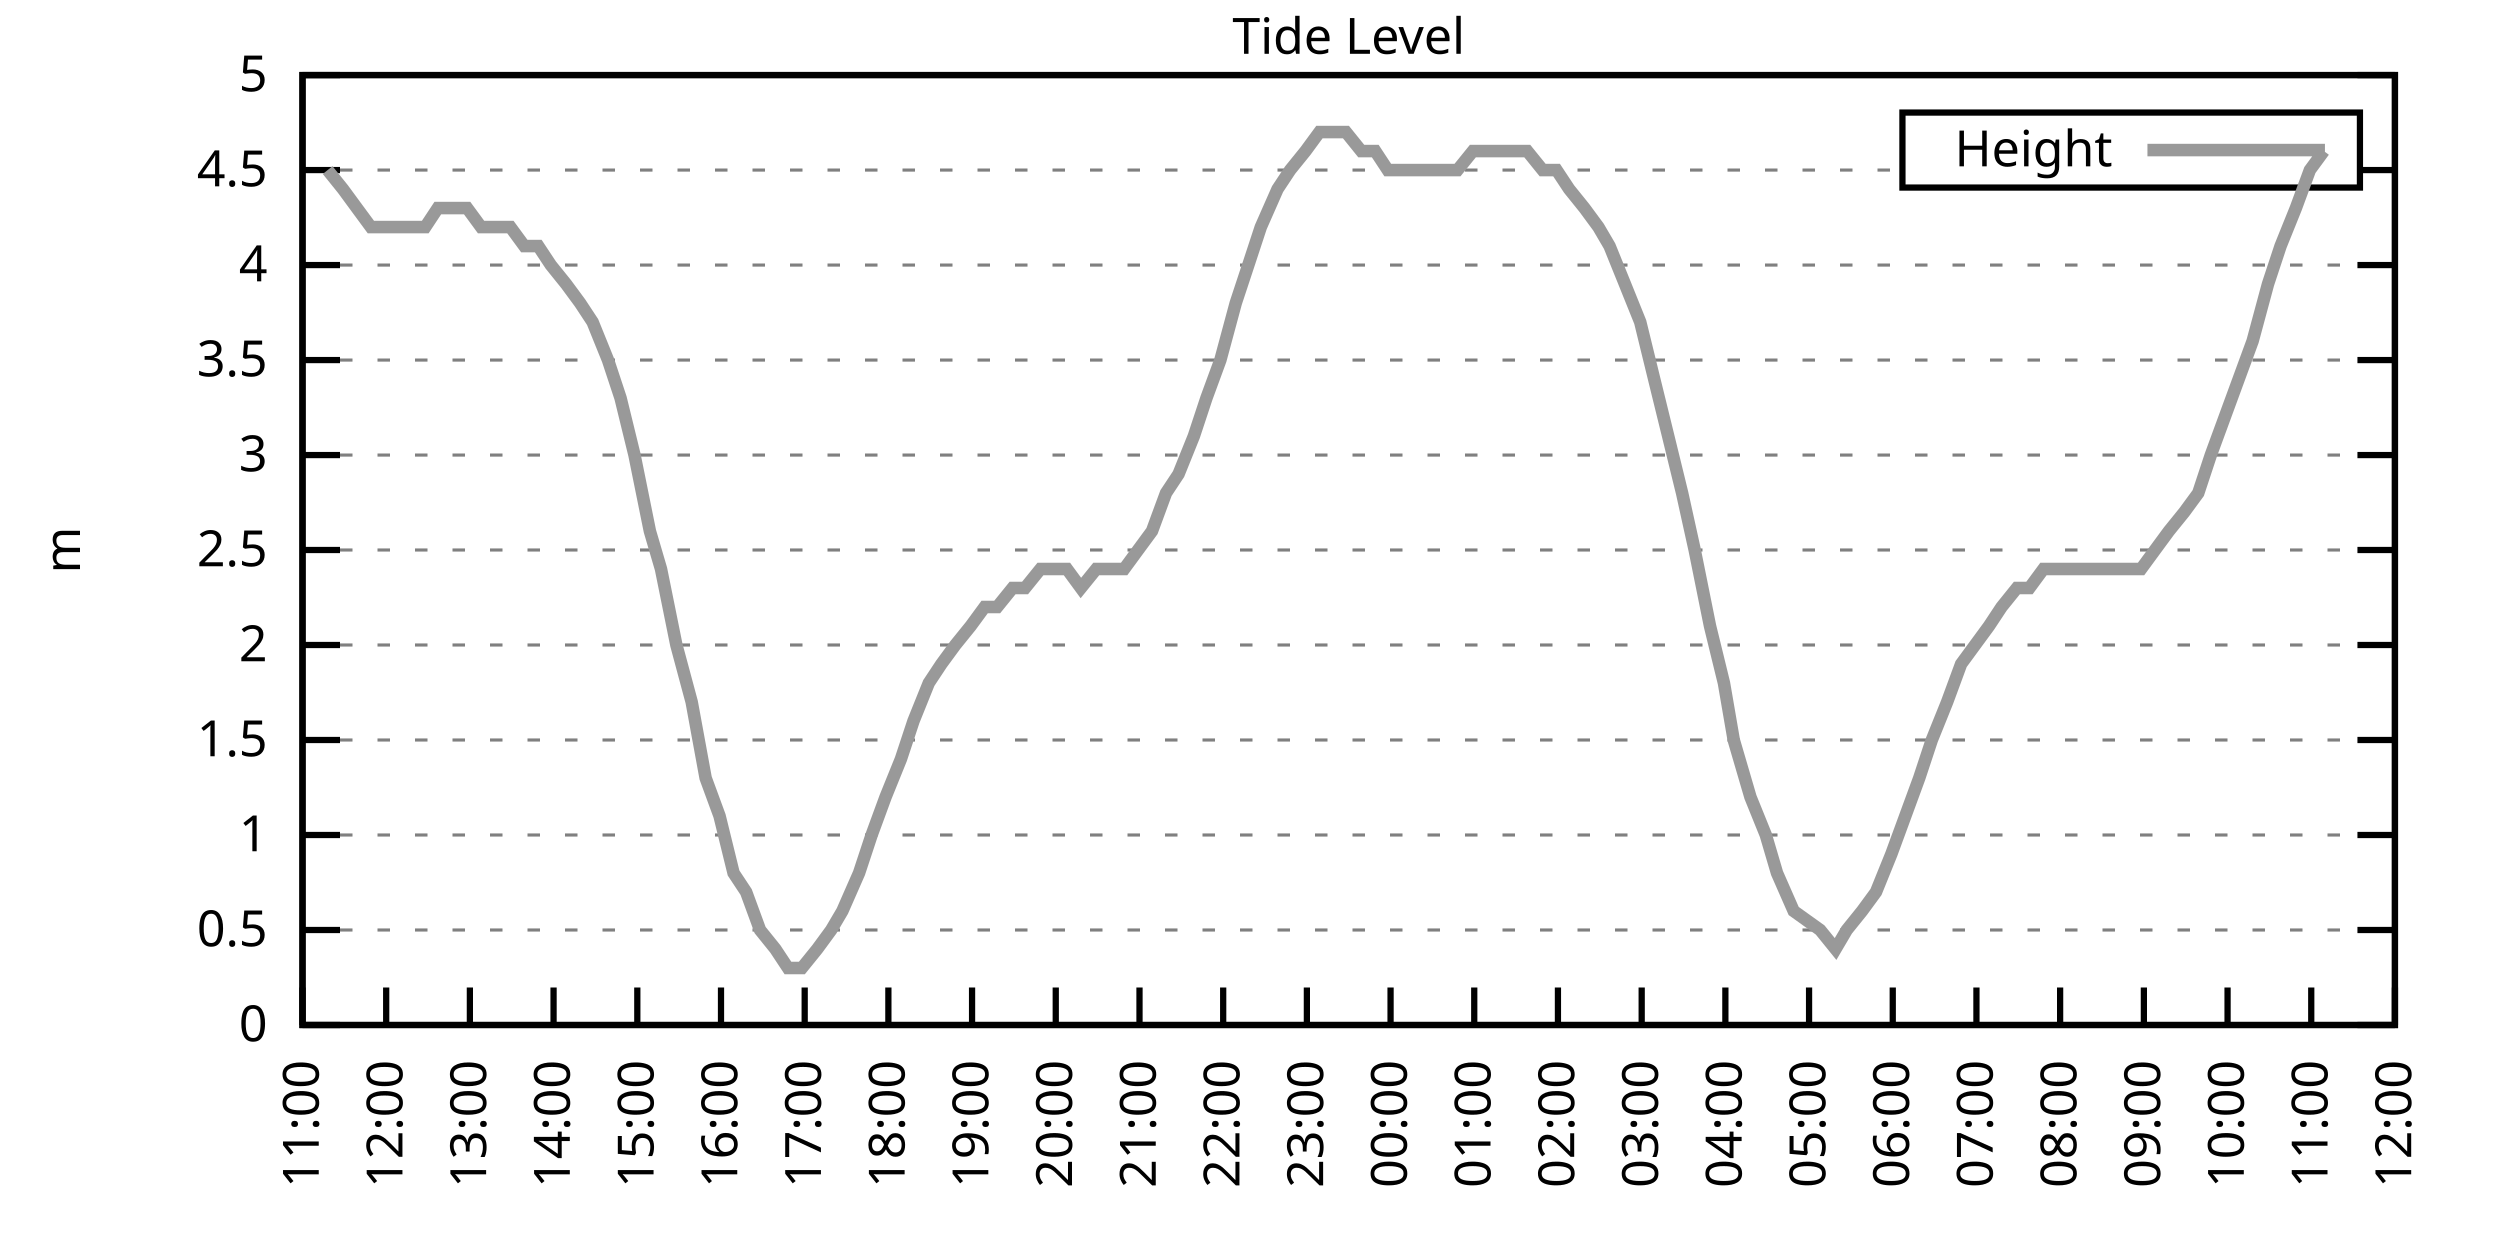
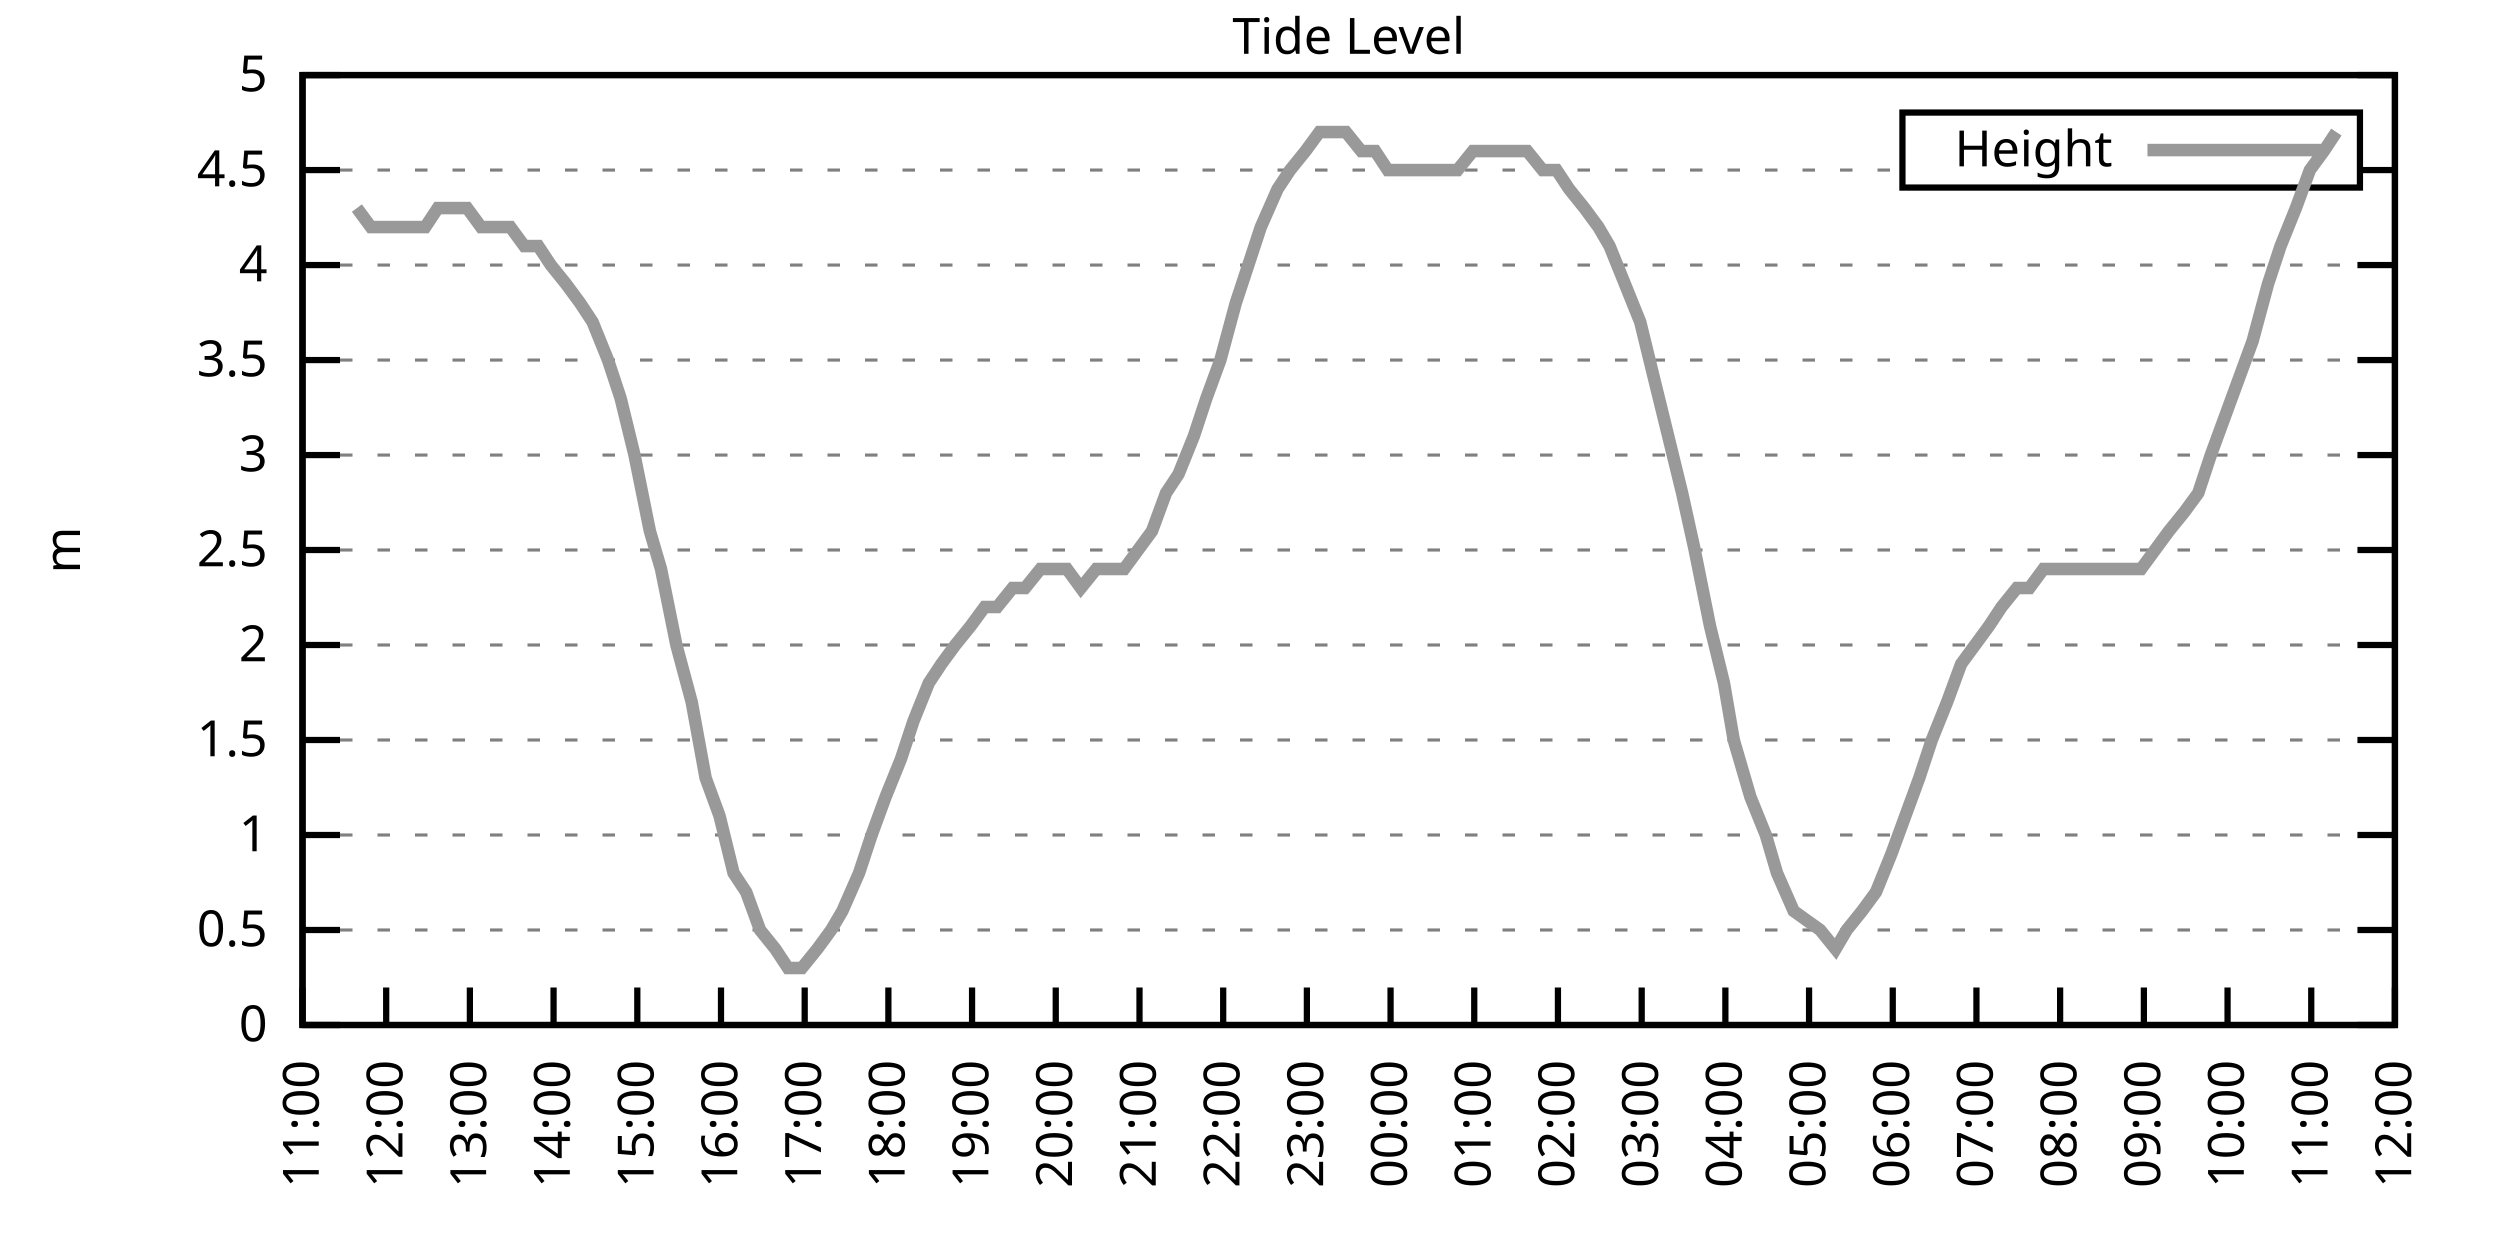
<svg xmlns="http://www.w3.org/2000/svg" xmlns:xlink="http://www.w3.org/1999/xlink" width="400" height="200" viewBox="0 0 400 200">
  <g id="gnuplot_canvas">
    <rect x="0" y="0" width="400" height="200" fill="none" />
    <defs>
      <circle id="gpDot" r="0.5" stroke-width="0.5" stroke="currentColor" />
      <path id="gpPt0" stroke-width="0.333" stroke="currentColor" d="M-1,0 h2 M0,-1 v2" />
      <path id="gpPt1" stroke-width="0.333" stroke="currentColor" d="M-1,-1 L1,1 M1,-1 L-1,1" />
      <path id="gpPt2" stroke-width="0.333" stroke="currentColor" d="M-1,0 L1,0 M0,-1 L0,1 M-1,-1 L1,1 M-1,1 L1,-1" />
      <rect id="gpPt3" stroke-width="0.333" stroke="currentColor" x="-1" y="-1" width="2" height="2" />
      <rect id="gpPt4" stroke-width="0.333" stroke="currentColor" fill="currentColor" x="-1" y="-1" width="2" height="2" />
      <circle id="gpPt5" stroke-width="0.333" stroke="currentColor" cx="0" cy="0" r="1" />
      <use xlink:href="#gpPt5" id="gpPt6" fill="currentColor" stroke="none" />
      <path id="gpPt7" stroke-width="0.333" stroke="currentColor" d="M0,-1.33 L-1.33,0.67 L1.33,0.67 z" />
      <use xlink:href="#gpPt7" id="gpPt8" fill="currentColor" stroke="none" />
      <use xlink:href="#gpPt7" id="gpPt9" stroke="currentColor" transform="rotate(180)" />
      <use xlink:href="#gpPt9" id="gpPt10" fill="currentColor" stroke="none" />
      <use xlink:href="#gpPt3" id="gpPt11" stroke="currentColor" transform="rotate(45)" />
      <use xlink:href="#gpPt11" id="gpPt12" fill="currentColor" stroke="none" />
      <path id="gpPt13" stroke-width="0.333" stroke="currentColor" d="M0,1.330 L1.265,0.411 L0.782,-1.067 L-0.782,-1.076 L-1.265,0.411 z" />
      <use xlink:href="#gpPt13" id="gpPt14" fill="currentColor" stroke="none" />
      <filter id="textbox" filterUnits="objectBoundingBox" x="0" y="0" height="1" width="1">
        <feFlood flood-color="white" flood-opacity="1" result="bgnd" />
        <feComposite in="SourceGraphic" in2="bgnd" operator="atop" />
      </filter>
      <filter id="greybox" filterUnits="objectBoundingBox" x="0" y="0" height="1" width="1">
        <feFlood flood-color="lightgrey" flood-opacity="1" result="grey" />
        <feComposite in="SourceGraphic" in2="grey" operator="atop" />
      </filter>
    </defs>
    <g fill="none" color="white" stroke="currentColor" stroke-width="1.00" stroke-linecap="butt" stroke-linejoin="miter">
</g>
    <g fill="none" color="black" stroke="currentColor" stroke-width="1.00" stroke-linecap="butt" stroke-linejoin="miter">
      <g stroke="none" shape-rendering="crispEdges">
        <polygon fill="rgb(255, 255, 255)" points="48.40,164.00 383.18,164.00 383.18,12.02 48.40,12.02 " />
      </g>
    </g>
    <g fill="none" color="black" stroke="currentColor" stroke-width="1.00" stroke-linecap="butt" stroke-linejoin="miter">
</g>
    <g fill="none" color="black" stroke="black" stroke-width="0.50" stroke-linecap="butt" stroke-linejoin="miter">
</g>
    <g fill="none" color="gray" stroke="currentColor" stroke-width="0.50" stroke-linecap="butt" stroke-linejoin="miter">
      <path stroke="gray" stroke-dasharray="2,4" class="gridline" d="M48.40,164.00 L383.19,164.00  " />
    </g>
    <g fill="none" color="gray" stroke="gray" stroke-width="1.00" stroke-linecap="butt" stroke-linejoin="miter">
</g>
    <g fill="none" color="black" stroke="currentColor" stroke-width="1.00" stroke-linecap="butt" stroke-linejoin="miter">
      <path stroke="black" d="M48.40,164.00 L54.40,164.00 M383.19,164.00 L377.19,164.00  " />
      <g transform="translate(42.80,166.60)" stroke="none" fill="black" font-family="Sans" font-size="8.00" text-anchor="end">
        <text>
          <tspan font-family="Sans"> 0</tspan>
        </text>
      </g>
    </g>
    <g fill="none" color="black" stroke="currentColor" stroke-width="1.00" stroke-linecap="butt" stroke-linejoin="miter">
</g>
    <g fill="none" color="black" stroke="black" stroke-width="0.50" stroke-linecap="butt" stroke-linejoin="miter">
</g>
    <g fill="none" color="gray" stroke="currentColor" stroke-width="0.50" stroke-linecap="butt" stroke-linejoin="miter">
      <path stroke="gray" stroke-dasharray="2,4" class="gridline" d="M48.40,148.80 L383.19,148.80  " />
    </g>
    <g fill="none" color="gray" stroke="gray" stroke-width="1.00" stroke-linecap="butt" stroke-linejoin="miter">
</g>
    <g fill="none" color="black" stroke="currentColor" stroke-width="1.00" stroke-linecap="butt" stroke-linejoin="miter">
      <path stroke="black" d="M48.40,148.80 L54.40,148.80 M383.19,148.80 L377.19,148.80  " />
      <g transform="translate(42.80,151.40)" stroke="none" fill="black" font-family="Sans" font-size="8.00" text-anchor="end">
        <text>
          <tspan font-family="Sans"> 0.5</tspan>
        </text>
      </g>
    </g>
    <g fill="none" color="black" stroke="currentColor" stroke-width="1.00" stroke-linecap="butt" stroke-linejoin="miter">
</g>
    <g fill="none" color="black" stroke="black" stroke-width="0.50" stroke-linecap="butt" stroke-linejoin="miter">
</g>
    <g fill="none" color="gray" stroke="currentColor" stroke-width="0.50" stroke-linecap="butt" stroke-linejoin="miter">
      <path stroke="gray" stroke-dasharray="2,4" class="gridline" d="M48.40,133.60 L383.19,133.60  " />
    </g>
    <g fill="none" color="gray" stroke="gray" stroke-width="1.00" stroke-linecap="butt" stroke-linejoin="miter">
</g>
    <g fill="none" color="black" stroke="currentColor" stroke-width="1.00" stroke-linecap="butt" stroke-linejoin="miter">
      <path stroke="black" d="M48.40,133.60 L54.40,133.60 M383.19,133.60 L377.19,133.60  " />
      <g transform="translate(42.80,136.20)" stroke="none" fill="black" font-family="Sans" font-size="8.00" text-anchor="end">
        <text>
          <tspan font-family="Sans"> 1</tspan>
        </text>
      </g>
    </g>
    <g fill="none" color="black" stroke="currentColor" stroke-width="1.00" stroke-linecap="butt" stroke-linejoin="miter">
</g>
    <g fill="none" color="black" stroke="black" stroke-width="0.50" stroke-linecap="butt" stroke-linejoin="miter">
</g>
    <g fill="none" color="gray" stroke="currentColor" stroke-width="0.50" stroke-linecap="butt" stroke-linejoin="miter">
      <path stroke="gray" stroke-dasharray="2,4" class="gridline" d="M48.40,118.40 L383.19,118.40  " />
    </g>
    <g fill="none" color="gray" stroke="gray" stroke-width="1.00" stroke-linecap="butt" stroke-linejoin="miter">
</g>
    <g fill="none" color="black" stroke="currentColor" stroke-width="1.00" stroke-linecap="butt" stroke-linejoin="miter">
      <path stroke="black" d="M48.40,118.40 L54.40,118.40 M383.19,118.40 L377.19,118.40  " />
      <g transform="translate(42.80,121.00)" stroke="none" fill="black" font-family="Sans" font-size="8.00" text-anchor="end">
        <text>
          <tspan font-family="Sans"> 1.5</tspan>
        </text>
      </g>
    </g>
    <g fill="none" color="black" stroke="currentColor" stroke-width="1.00" stroke-linecap="butt" stroke-linejoin="miter">
</g>
    <g fill="none" color="black" stroke="black" stroke-width="0.50" stroke-linecap="butt" stroke-linejoin="miter">
</g>
    <g fill="none" color="gray" stroke="currentColor" stroke-width="0.50" stroke-linecap="butt" stroke-linejoin="miter">
      <path stroke="gray" stroke-dasharray="2,4" class="gridline" d="M48.40,103.20 L383.19,103.20  " />
    </g>
    <g fill="none" color="gray" stroke="gray" stroke-width="1.00" stroke-linecap="butt" stroke-linejoin="miter">
</g>
    <g fill="none" color="black" stroke="currentColor" stroke-width="1.00" stroke-linecap="butt" stroke-linejoin="miter">
      <path stroke="black" d="M48.40,103.20 L54.40,103.20 M383.19,103.20 L377.19,103.20  " />
      <g transform="translate(42.80,105.80)" stroke="none" fill="black" font-family="Sans" font-size="8.00" text-anchor="end">
        <text>
          <tspan font-family="Sans"> 2</tspan>
        </text>
      </g>
    </g>
    <g fill="none" color="black" stroke="currentColor" stroke-width="1.00" stroke-linecap="butt" stroke-linejoin="miter">
</g>
    <g fill="none" color="black" stroke="black" stroke-width="0.50" stroke-linecap="butt" stroke-linejoin="miter">
</g>
    <g fill="none" color="gray" stroke="currentColor" stroke-width="0.50" stroke-linecap="butt" stroke-linejoin="miter">
      <path stroke="gray" stroke-dasharray="2,4" class="gridline" d="M48.40,88.00 L383.19,88.00  " />
    </g>
    <g fill="none" color="gray" stroke="gray" stroke-width="1.00" stroke-linecap="butt" stroke-linejoin="miter">
</g>
    <g fill="none" color="black" stroke="currentColor" stroke-width="1.00" stroke-linecap="butt" stroke-linejoin="miter">
      <path stroke="black" d="M48.40,88.00 L54.40,88.00 M383.19,88.00 L377.19,88.00  " />
      <g transform="translate(42.80,90.60)" stroke="none" fill="black" font-family="Sans" font-size="8.00" text-anchor="end">
        <text>
          <tspan font-family="Sans"> 2.5</tspan>
        </text>
      </g>
    </g>
    <g fill="none" color="black" stroke="currentColor" stroke-width="1.00" stroke-linecap="butt" stroke-linejoin="miter">
</g>
    <g fill="none" color="black" stroke="black" stroke-width="0.50" stroke-linecap="butt" stroke-linejoin="miter">
</g>
    <g fill="none" color="gray" stroke="currentColor" stroke-width="0.50" stroke-linecap="butt" stroke-linejoin="miter">
      <path stroke="gray" stroke-dasharray="2,4" class="gridline" d="M48.40,72.81 L383.19,72.81  " />
    </g>
    <g fill="none" color="gray" stroke="gray" stroke-width="1.00" stroke-linecap="butt" stroke-linejoin="miter">
</g>
    <g fill="none" color="black" stroke="currentColor" stroke-width="1.00" stroke-linecap="butt" stroke-linejoin="miter">
      <path stroke="black" d="M48.40,72.81 L54.40,72.81 M383.19,72.81 L377.19,72.81  " />
      <g transform="translate(42.80,75.41)" stroke="none" fill="black" font-family="Sans" font-size="8.00" text-anchor="end">
        <text>
          <tspan font-family="Sans"> 3</tspan>
        </text>
      </g>
    </g>
    <g fill="none" color="black" stroke="currentColor" stroke-width="1.00" stroke-linecap="butt" stroke-linejoin="miter">
</g>
    <g fill="none" color="black" stroke="black" stroke-width="0.50" stroke-linecap="butt" stroke-linejoin="miter">
</g>
    <g fill="none" color="gray" stroke="currentColor" stroke-width="0.50" stroke-linecap="butt" stroke-linejoin="miter">
      <path stroke="gray" stroke-dasharray="2,4" class="gridline" d="M48.40,57.61 L383.19,57.61  " />
    </g>
    <g fill="none" color="gray" stroke="gray" stroke-width="1.00" stroke-linecap="butt" stroke-linejoin="miter">
</g>
    <g fill="none" color="black" stroke="currentColor" stroke-width="1.00" stroke-linecap="butt" stroke-linejoin="miter">
      <path stroke="black" d="M48.40,57.61 L54.40,57.61 M383.19,57.61 L377.19,57.61  " />
      <g transform="translate(42.80,60.21)" stroke="none" fill="black" font-family="Sans" font-size="8.00" text-anchor="end">
        <text>
          <tspan font-family="Sans"> 3.5</tspan>
        </text>
      </g>
    </g>
    <g fill="none" color="black" stroke="currentColor" stroke-width="1.00" stroke-linecap="butt" stroke-linejoin="miter">
</g>
    <g fill="none" color="black" stroke="black" stroke-width="0.50" stroke-linecap="butt" stroke-linejoin="miter">
</g>
    <g fill="none" color="gray" stroke="currentColor" stroke-width="0.50" stroke-linecap="butt" stroke-linejoin="miter">
      <path stroke="gray" stroke-dasharray="2,4" class="gridline" d="M48.40,42.41 L383.19,42.41  " />
    </g>
    <g fill="none" color="gray" stroke="gray" stroke-width="1.00" stroke-linecap="butt" stroke-linejoin="miter">
</g>
    <g fill="none" color="black" stroke="currentColor" stroke-width="1.00" stroke-linecap="butt" stroke-linejoin="miter">
      <path stroke="black" d="M48.40,42.41 L54.40,42.41 M383.19,42.41 L377.19,42.41  " />
      <g transform="translate(42.80,45.01)" stroke="none" fill="black" font-family="Sans" font-size="8.00" text-anchor="end">
        <text>
          <tspan font-family="Sans"> 4</tspan>
        </text>
      </g>
    </g>
    <g fill="none" color="black" stroke="currentColor" stroke-width="1.00" stroke-linecap="butt" stroke-linejoin="miter">
</g>
    <g fill="none" color="black" stroke="black" stroke-width="0.50" stroke-linecap="butt" stroke-linejoin="miter">
</g>
    <g fill="none" color="gray" stroke="currentColor" stroke-width="0.50" stroke-linecap="butt" stroke-linejoin="miter">
      <path stroke="gray" stroke-dasharray="2,4" class="gridline" d="M48.40,27.21 L304.39,27.21 M377.59,27.21 L383.19,27.21  " />
    </g>
    <g fill="none" color="gray" stroke="gray" stroke-width="1.00" stroke-linecap="butt" stroke-linejoin="miter">
</g>
    <g fill="none" color="black" stroke="currentColor" stroke-width="1.00" stroke-linecap="butt" stroke-linejoin="miter">
      <path stroke="black" d="M48.40,27.21 L54.40,27.21 M383.19,27.21 L377.19,27.21  " />
      <g transform="translate(42.80,29.81)" stroke="none" fill="black" font-family="Sans" font-size="8.00" text-anchor="end">
        <text>
          <tspan font-family="Sans"> 4.5</tspan>
        </text>
      </g>
    </g>
    <g fill="none" color="black" stroke="currentColor" stroke-width="1.00" stroke-linecap="butt" stroke-linejoin="miter">
</g>
    <g fill="none" color="black" stroke="black" stroke-width="0.50" stroke-linecap="butt" stroke-linejoin="miter">
</g>
    <g fill="none" color="gray" stroke="currentColor" stroke-width="0.50" stroke-linecap="butt" stroke-linejoin="miter">
      <path stroke="gray" stroke-dasharray="2,4" class="gridline" d="M48.40,12.01 L383.19,12.01  " />
    </g>
    <g fill="none" color="gray" stroke="gray" stroke-width="1.00" stroke-linecap="butt" stroke-linejoin="miter">
</g>
    <g fill="none" color="black" stroke="currentColor" stroke-width="1.00" stroke-linecap="butt" stroke-linejoin="miter">
      <path stroke="black" d="M48.40,12.01 L54.40,12.01 M383.19,12.01 L377.19,12.01  " />
      <g transform="translate(42.80,14.61)" stroke="none" fill="black" font-family="Sans" font-size="8.00" text-anchor="end">
        <text>
          <tspan font-family="Sans"> 5</tspan>
        </text>
      </g>
    </g>
    <g fill="none" color="black" stroke="currentColor" stroke-width="1.00" stroke-linecap="butt" stroke-linejoin="miter">
      <path stroke="black" d="M48.40,164.00 L48.40,158.00  " />
      <g transform="translate(51.00,169.60) rotate(270.00)" stroke="none" fill="black" font-family="Sans" font-size="8.00" text-anchor="end">
        <text>
          <tspan font-family="Sans">11:00</tspan>
        </text>
      </g>
    </g>
    <g fill="none" color="black" stroke="currentColor" stroke-width="1.00" stroke-linecap="butt" stroke-linejoin="miter">
      <path stroke="black" d="M61.79,164.00 L61.79,158.00  " />
      <g transform="translate(64.39,169.60) rotate(270.00)" stroke="none" fill="black" font-family="Sans" font-size="8.00" text-anchor="end">
        <text>
          <tspan font-family="Sans">12:00</tspan>
        </text>
      </g>
    </g>
    <g fill="none" color="black" stroke="currentColor" stroke-width="1.00" stroke-linecap="butt" stroke-linejoin="miter">
      <path stroke="black" d="M75.18,164.00 L75.18,158.00  " />
      <g transform="translate(77.78,169.60) rotate(270.00)" stroke="none" fill="black" font-family="Sans" font-size="8.00" text-anchor="end">
        <text>
          <tspan font-family="Sans">13:00</tspan>
        </text>
      </g>
    </g>
    <g fill="none" color="black" stroke="currentColor" stroke-width="1.00" stroke-linecap="butt" stroke-linejoin="miter">
      <path stroke="black" d="M88.57,164.00 L88.57,158.00  " />
      <g transform="translate(91.17,169.60) rotate(270.00)" stroke="none" fill="black" font-family="Sans" font-size="8.00" text-anchor="end">
        <text>
          <tspan font-family="Sans">14:00</tspan>
        </text>
      </g>
    </g>
    <g fill="none" color="black" stroke="currentColor" stroke-width="1.00" stroke-linecap="butt" stroke-linejoin="miter">
      <path stroke="black" d="M101.97,164.00 L101.97,158.00  " />
      <g transform="translate(104.57,169.60) rotate(270.00)" stroke="none" fill="black" font-family="Sans" font-size="8.00" text-anchor="end">
        <text>
          <tspan font-family="Sans">15:00</tspan>
        </text>
      </g>
    </g>
    <g fill="none" color="black" stroke="currentColor" stroke-width="1.00" stroke-linecap="butt" stroke-linejoin="miter">
      <path stroke="black" d="M115.36,164.00 L115.36,158.00  " />
      <g transform="translate(117.96,169.60) rotate(270.00)" stroke="none" fill="black" font-family="Sans" font-size="8.00" text-anchor="end">
        <text>
          <tspan font-family="Sans">16:00</tspan>
        </text>
      </g>
    </g>
    <g fill="none" color="black" stroke="currentColor" stroke-width="1.00" stroke-linecap="butt" stroke-linejoin="miter">
      <path stroke="black" d="M128.75,164.00 L128.75,158.00  " />
      <g transform="translate(131.35,169.60) rotate(270.00)" stroke="none" fill="black" font-family="Sans" font-size="8.00" text-anchor="end">
        <text>
          <tspan font-family="Sans">17:00</tspan>
        </text>
      </g>
    </g>
    <g fill="none" color="black" stroke="currentColor" stroke-width="1.00" stroke-linecap="butt" stroke-linejoin="miter">
      <path stroke="black" d="M142.14,164.00 L142.14,158.00  " />
      <g transform="translate(144.74,169.60) rotate(270.00)" stroke="none" fill="black" font-family="Sans" font-size="8.00" text-anchor="end">
        <text>
          <tspan font-family="Sans">18:00</tspan>
        </text>
      </g>
    </g>
    <g fill="none" color="black" stroke="currentColor" stroke-width="1.00" stroke-linecap="butt" stroke-linejoin="miter">
      <path stroke="black" d="M155.53,164.00 L155.53,158.00  " />
      <g transform="translate(158.13,169.60) rotate(270.00)" stroke="none" fill="black" font-family="Sans" font-size="8.00" text-anchor="end">
        <text>
          <tspan font-family="Sans">19:00</tspan>
        </text>
      </g>
    </g>
    <g fill="none" color="black" stroke="currentColor" stroke-width="1.00" stroke-linecap="butt" stroke-linejoin="miter">
      <path stroke="black" d="M168.92,164.00 L168.92,158.00  " />
      <g transform="translate(171.52,169.60) rotate(270.00)" stroke="none" fill="black" font-family="Sans" font-size="8.00" text-anchor="end">
        <text>
          <tspan font-family="Sans">20:00</tspan>
        </text>
      </g>
    </g>
    <g fill="none" color="black" stroke="currentColor" stroke-width="1.00" stroke-linecap="butt" stroke-linejoin="miter">
      <path stroke="black" d="M182.32,164.00 L182.32,158.00  " />
      <g transform="translate(184.92,169.60) rotate(270.00)" stroke="none" fill="black" font-family="Sans" font-size="8.00" text-anchor="end">
        <text>
          <tspan font-family="Sans">21:00</tspan>
        </text>
      </g>
    </g>
    <g fill="none" color="black" stroke="currentColor" stroke-width="1.00" stroke-linecap="butt" stroke-linejoin="miter">
      <path stroke="black" d="M195.71,164.00 L195.71,158.00  " />
      <g transform="translate(198.31,169.60) rotate(270.00)" stroke="none" fill="black" font-family="Sans" font-size="8.00" text-anchor="end">
        <text>
          <tspan font-family="Sans">22:00</tspan>
        </text>
      </g>
    </g>
    <g fill="none" color="black" stroke="currentColor" stroke-width="1.00" stroke-linecap="butt" stroke-linejoin="miter">
      <path stroke="black" d="M209.10,164.00 L209.10,158.00  " />
      <g transform="translate(211.70,169.60) rotate(270.00)" stroke="none" fill="black" font-family="Sans" font-size="8.00" text-anchor="end">
        <text>
          <tspan font-family="Sans">23:00</tspan>
        </text>
      </g>
    </g>
    <g fill="none" color="black" stroke="currentColor" stroke-width="1.00" stroke-linecap="butt" stroke-linejoin="miter">
      <path stroke="black" d="M222.49,164.00 L222.49,158.00  " />
      <g transform="translate(225.09,169.60) rotate(270.00)" stroke="none" fill="black" font-family="Sans" font-size="8.00" text-anchor="end">
        <text>
          <tspan font-family="Sans">00:00</tspan>
        </text>
      </g>
    </g>
    <g fill="none" color="black" stroke="currentColor" stroke-width="1.00" stroke-linecap="butt" stroke-linejoin="miter">
      <path stroke="black" d="M235.88,164.00 L235.88,158.00  " />
      <g transform="translate(238.48,169.60) rotate(270.00)" stroke="none" fill="black" font-family="Sans" font-size="8.00" text-anchor="end">
        <text>
          <tspan font-family="Sans">01:00</tspan>
        </text>
      </g>
    </g>
    <g fill="none" color="black" stroke="currentColor" stroke-width="1.00" stroke-linecap="butt" stroke-linejoin="miter">
      <path stroke="black" d="M249.27,164.00 L249.27,158.00  " />
      <g transform="translate(251.87,169.60) rotate(270.00)" stroke="none" fill="black" font-family="Sans" font-size="8.00" text-anchor="end">
        <text>
          <tspan font-family="Sans">02:00</tspan>
        </text>
      </g>
    </g>
    <g fill="none" color="black" stroke="currentColor" stroke-width="1.00" stroke-linecap="butt" stroke-linejoin="miter">
      <path stroke="black" d="M262.67,164.00 L262.67,158.00  " />
      <g transform="translate(265.27,169.60) rotate(270.00)" stroke="none" fill="black" font-family="Sans" font-size="8.00" text-anchor="end">
        <text>
          <tspan font-family="Sans">03:00</tspan>
        </text>
      </g>
    </g>
    <g fill="none" color="black" stroke="currentColor" stroke-width="1.00" stroke-linecap="butt" stroke-linejoin="miter">
      <path stroke="black" d="M276.06,164.00 L276.06,158.00  " />
      <g transform="translate(278.66,169.60) rotate(270.00)" stroke="none" fill="black" font-family="Sans" font-size="8.00" text-anchor="end">
        <text>
          <tspan font-family="Sans">04:00</tspan>
        </text>
      </g>
    </g>
    <g fill="none" color="black" stroke="currentColor" stroke-width="1.00" stroke-linecap="butt" stroke-linejoin="miter">
      <path stroke="black" d="M289.45,164.00 L289.45,158.00  " />
      <g transform="translate(292.05,169.60) rotate(270.00)" stroke="none" fill="black" font-family="Sans" font-size="8.00" text-anchor="end">
        <text>
          <tspan font-family="Sans">05:00</tspan>
        </text>
      </g>
    </g>
    <g fill="none" color="black" stroke="currentColor" stroke-width="1.00" stroke-linecap="butt" stroke-linejoin="miter">
      <path stroke="black" d="M302.84,164.00 L302.84,158.00  " />
      <g transform="translate(305.44,169.60) rotate(270.00)" stroke="none" fill="black" font-family="Sans" font-size="8.00" text-anchor="end">
        <text>
          <tspan font-family="Sans">06:00</tspan>
        </text>
      </g>
    </g>
    <g fill="none" color="black" stroke="currentColor" stroke-width="1.00" stroke-linecap="butt" stroke-linejoin="miter">
      <path stroke="black" d="M316.23,164.00 L316.23,158.00  " />
      <g transform="translate(318.83,169.60) rotate(270.00)" stroke="none" fill="black" font-family="Sans" font-size="8.00" text-anchor="end">
        <text>
          <tspan font-family="Sans">07:00</tspan>
        </text>
      </g>
    </g>
    <g fill="none" color="black" stroke="currentColor" stroke-width="1.00" stroke-linecap="butt" stroke-linejoin="miter">
      <path stroke="black" d="M329.62,164.00 L329.62,158.00  " />
      <g transform="translate(332.22,169.60) rotate(270.00)" stroke="none" fill="black" font-family="Sans" font-size="8.00" text-anchor="end">
        <text>
          <tspan font-family="Sans">08:00</tspan>
        </text>
      </g>
    </g>
    <g fill="none" color="black" stroke="currentColor" stroke-width="1.00" stroke-linecap="butt" stroke-linejoin="miter">
      <path stroke="black" d="M343.02,164.00 L343.02,158.00  " />
      <g transform="translate(345.62,169.60) rotate(270.00)" stroke="none" fill="black" font-family="Sans" font-size="8.00" text-anchor="end">
        <text>
          <tspan font-family="Sans">09:00</tspan>
        </text>
      </g>
    </g>
    <g fill="none" color="black" stroke="currentColor" stroke-width="1.00" stroke-linecap="butt" stroke-linejoin="miter">
      <path stroke="black" d="M356.41,164.00 L356.41,158.00  " />
      <g transform="translate(359.01,169.60) rotate(270.00)" stroke="none" fill="black" font-family="Sans" font-size="8.00" text-anchor="end">
        <text>
          <tspan font-family="Sans">10:00</tspan>
        </text>
      </g>
    </g>
    <g fill="none" color="black" stroke="currentColor" stroke-width="1.00" stroke-linecap="butt" stroke-linejoin="miter">
      <path stroke="black" d="M369.80,164.00 L369.80,158.00  " />
      <g transform="translate(372.40,169.60) rotate(270.00)" stroke="none" fill="black" font-family="Sans" font-size="8.00" text-anchor="end">
        <text>
          <tspan font-family="Sans">11:00</tspan>
        </text>
      </g>
    </g>
    <g fill="none" color="black" stroke="currentColor" stroke-width="1.00" stroke-linecap="butt" stroke-linejoin="miter">
      <path stroke="black" d="M383.19,164.00 L383.19,158.00  " />
      <g transform="translate(385.79,169.60) rotate(270.00)" stroke="none" fill="black" font-family="Sans" font-size="8.00" text-anchor="end">
        <text>
          <tspan font-family="Sans">12:00</tspan>
        </text>
      </g>
    </g>
    <g fill="none" color="black" stroke="currentColor" stroke-width="1.00" stroke-linecap="butt" stroke-linejoin="miter">
</g>
    <g fill="none" color="black" stroke="currentColor" stroke-width="1.00" stroke-linecap="butt" stroke-linejoin="miter">
      <path stroke="black" d="M48.40,12.01 L48.40,164.00 L383.19,164.00 L383.19,12.01 L48.40,12.01 Z  " />
    </g>
    <g fill="none" color="black" stroke="currentColor" stroke-width="1.00" stroke-linecap="butt" stroke-linejoin="miter">
</g>
    <g fill="none" color="black" stroke="currentColor" stroke-width="1.00" stroke-linecap="butt" stroke-linejoin="miter">
      <path stroke="black" d="M304.39,30.01 L304.39,18.01 L377.59,18.01 L377.59,30.01 L304.39,30.01 Z  " />
    </g>
    <g id="Tide_level_plot_1">
      <g fill="none" color="white" stroke="black" stroke-width="2.00" stroke-linecap="butt" stroke-linejoin="miter">
</g>
      <g fill="none" color="black" stroke="currentColor" stroke-width="2.00" stroke-linecap="butt" stroke-linejoin="miter">
        <g transform="translate(337.99,26.61)" stroke="none" fill="black" font-family="Sans" font-size="8.00" text-anchor="end">
          <text>
            <tspan font-family="Sans">Height</tspan>
          </text>
        </g>
      </g>
      <g fill="none" color="black" stroke="currentColor" stroke-width="2.00" stroke-linecap="butt" stroke-linejoin="miter">
-         <path stroke="rgb(153, 153, 153)" d="M343.59,24.01 L371.99,24.01 M52.42,27.21 L54.87,30.25 L57.10,33.29 L59.34,36.33 L61.57,36.33 L63.80,36.33   L66.03,36.33 L68.04,36.33 L70.05,33.29 L72.50,33.29 L74.74,33.29 L76.97,36.33 L79.20,36.33 L81.66,36.33   L83.89,39.37 L86.12,39.37 L88.13,42.41 L90.58,45.45 L92.82,48.49 L94.82,51.53 L97.28,57.61 L99.29,63.69   L101.52,72.81 L103.98,84.97 L105.76,91.04 L108.22,103.20 L110.67,112.32 L112.90,124.48 L115.13,130.56 L117.37,139.68   L119.38,142.72 L121.61,148.80 L124.06,151.84 L126.07,154.88 L128.30,154.88 L130.76,151.84 L132.99,148.80 L134.78,145.76   L137.45,139.68 L139.46,133.60 L141.69,127.52 L144.15,121.44 L146.16,115.36 L148.61,109.28 L150.62,106.24 L152.85,103.20   L155.31,100.16 L157.54,97.12 L159.55,97.12 L162.01,94.08 L164.01,94.08 L166.47,91.04 L168.48,91.04 L170.71,91.04   L172.94,94.08 L175.40,91.04 L177.41,91.04 L179.86,91.04 L182.09,88.00 L184.32,84.97 L186.56,78.89 L188.57,75.85   L191.02,69.77 L193.03,63.69 L195.26,57.61 L197.72,48.49 L199.73,42.41 L201.73,36.33 L204.41,30.25 L206.42,27.21   L208.88,24.17 L211.11,21.13 L213.12,21.13 L215.35,21.13 L217.80,24.17 L220.04,24.17 L222.04,27.21 L224.28,27.21   L226.73,27.21 L228.74,27.21 L231.20,27.21 L233.20,27.21 L235.66,24.17 L237.67,24.17 L239.90,24.17 L242.36,24.17   L244.36,24.17 L246.82,27.21 L249.05,27.21 L251.06,30.25 L253.51,33.29 L255.75,36.33 L257.53,39.37 L259.99,45.45   L262.44,51.53 L264.67,60.65 L266.91,69.77 L269.14,78.89 L271.15,88.00 L273.60,100.16 L275.83,109.28 L277.40,118.40   L280.07,127.52 L282.53,133.60 L284.32,139.68 L286.99,145.76 L291.23,148.80 L293.69,151.84 L295.48,148.80 L297.93,145.76   L300.16,142.72 L302.62,136.64 L304.85,130.56 L307.08,124.48 L309.09,118.40 L311.54,112.32 L313.78,106.24 L316.01,103.20   L318.24,100.16 L320.25,97.12 L322.70,94.08 L324.71,94.08 L326.95,91.04 L329.18,91.04 L331.63,91.04 L333.64,91.04   L336.10,91.04 L338.10,91.04 L340.34,91.04 L342.57,91.04 L344.80,88.00 L347.03,84.97 L349.49,81.93 L351.72,78.89   L353.73,72.81 L355.96,66.73 L358.19,60.65 L360.42,54.57 L362.88,45.45 L364.89,39.37 L367.34,33.29 L369.58,27.21   L371.81,24.17  " />
+         <path stroke="rgb(153, 153, 153)" d="M343.59,24.01 L371.99,24.01 M57.10,33.29 L59.34,36.33 L61.57,36.33 L63.80,36.33 L66.03,36.33 L68.04,36.33   L70.05,33.29 L72.50,33.29 L74.74,33.29 L76.97,36.33 L79.20,36.33 L81.66,36.33 L83.89,39.37 L86.12,39.37   L88.13,42.41 L90.58,45.45 L92.82,48.49 L94.82,51.53 L97.28,57.61 L99.29,63.69 L101.52,72.81 L103.98,84.97   L105.76,91.04 L108.22,103.20 L110.67,112.32 L112.90,124.48 L115.13,130.56 L117.37,139.68 L119.38,142.72 L121.61,148.80   L124.06,151.84 L126.07,154.88 L128.30,154.88 L130.76,151.84 L132.99,148.80 L134.78,145.76 L137.45,139.68 L139.46,133.60   L141.69,127.52 L144.15,121.44 L146.16,115.36 L148.61,109.28 L150.62,106.24 L152.85,103.20 L155.31,100.16 L157.54,97.12   L159.55,97.12 L162.01,94.08 L164.01,94.08 L166.47,91.04 L168.48,91.04 L170.71,91.04 L172.94,94.08 L175.40,91.04   L177.41,91.04 L179.86,91.04 L182.09,88.00 L184.32,84.97 L186.56,78.89 L188.57,75.85 L191.02,69.77 L193.03,63.69   L195.26,57.61 L197.72,48.49 L199.73,42.41 L201.73,36.33 L204.41,30.25 L206.42,27.21 L208.88,24.17 L211.11,21.13   L213.12,21.13 L215.35,21.13 L217.80,24.17 L220.04,24.17 L222.04,27.21 L224.28,27.21 L226.73,27.21 L228.74,27.21   L231.20,27.21 L233.20,27.21 L235.66,24.17 L237.67,24.17 L239.90,24.17 L242.36,24.17 L244.36,24.17 L246.82,27.21   L249.05,27.21 L251.06,30.25 L253.51,33.29 L255.75,36.33 L257.53,39.37 L259.99,45.45 L262.44,51.53 L264.67,60.65   L266.91,69.77 L269.14,78.89 L271.15,88.00 L273.60,100.16 L275.83,109.28 L277.40,118.40 L280.07,127.52 L282.53,133.60   L284.32,139.68 L286.99,145.76 L291.23,148.80 L293.69,151.84 L295.48,148.80 L297.93,145.76 L300.16,142.72 L302.62,136.64   L304.85,130.56 L307.08,124.48 L309.09,118.40 L311.54,112.32 L313.78,106.24 L316.01,103.20 L318.24,100.16 L320.25,97.12   L322.70,94.08 L324.71,94.08 L326.95,91.04 L329.18,91.04 L331.63,91.04 L333.64,91.04 L336.10,91.04 L338.10,91.04   L340.34,91.04 L342.57,91.04 L344.80,88.00 L347.03,84.97 L349.49,81.93 L351.72,78.89 L353.73,72.81 L355.96,66.73   L358.19,60.65 L360.42,54.57 L362.88,45.45 L364.89,39.37 L367.34,33.29 L369.58,27.21 L371.81,24.17 L373.82,21.13    " />
      </g>
    </g>
    <g fill="none" color="black" stroke="currentColor" stroke-width="2.00" stroke-linecap="butt" stroke-linejoin="miter">
</g>
    <g fill="none" color="black" stroke="black" stroke-width="1.00" stroke-linecap="butt" stroke-linejoin="miter">
</g>
    <g fill="none" color="black" stroke="currentColor" stroke-width="1.00" stroke-linecap="butt" stroke-linejoin="miter">
      <path stroke="black" d="M48.40,12.01 L48.40,164.00 L383.19,164.00 L383.19,12.01 L48.40,12.01 Z  " />
      <g transform="translate(12.80,88.01) rotate(270.00)" stroke="none" fill="black" font-family="Sans" font-size="8.00" text-anchor="middle">
        <text>
          <tspan font-family="Sans">m</tspan>
        </text>
      </g>
    </g>
    <g fill="none" color="black" stroke="currentColor" stroke-width="1.00" stroke-linecap="butt" stroke-linejoin="miter">
</g>
    <g fill="none" color="black" stroke="currentColor" stroke-width="1.00" stroke-linecap="butt" stroke-linejoin="miter">
      <g transform="translate(215.79,8.61)" stroke="none" fill="black" font-family="Sans" font-size="8.00" text-anchor="middle">
        <text>
          <tspan font-family="Sans">Tide Level</tspan>
        </text>
      </g>
    </g>
    <g fill="none" color="black" stroke="currentColor" stroke-width="1.00" stroke-linecap="butt" stroke-linejoin="miter">
</g>
  </g>
</svg>
